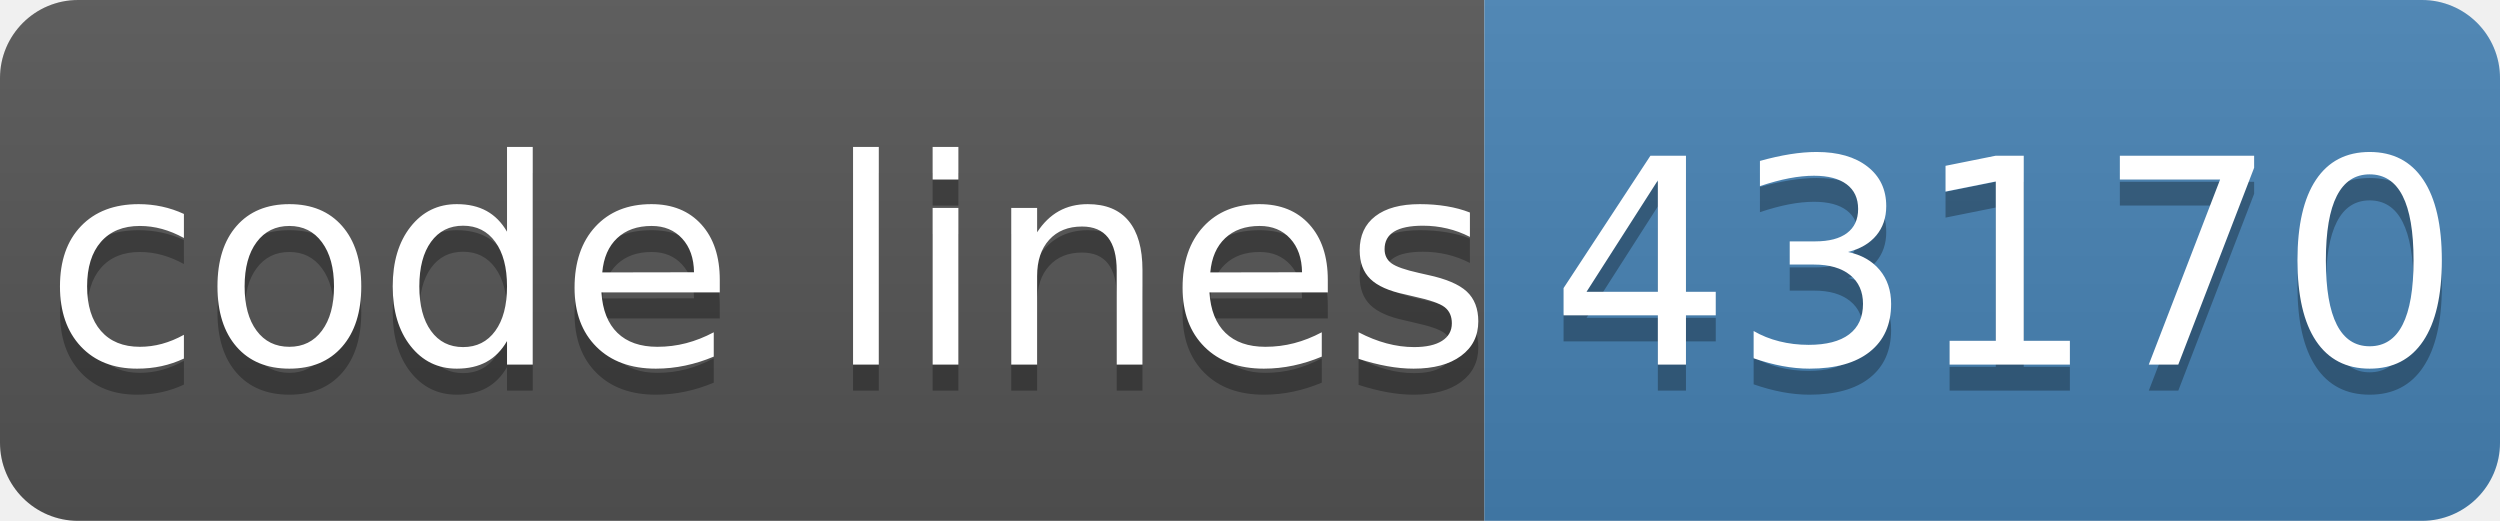
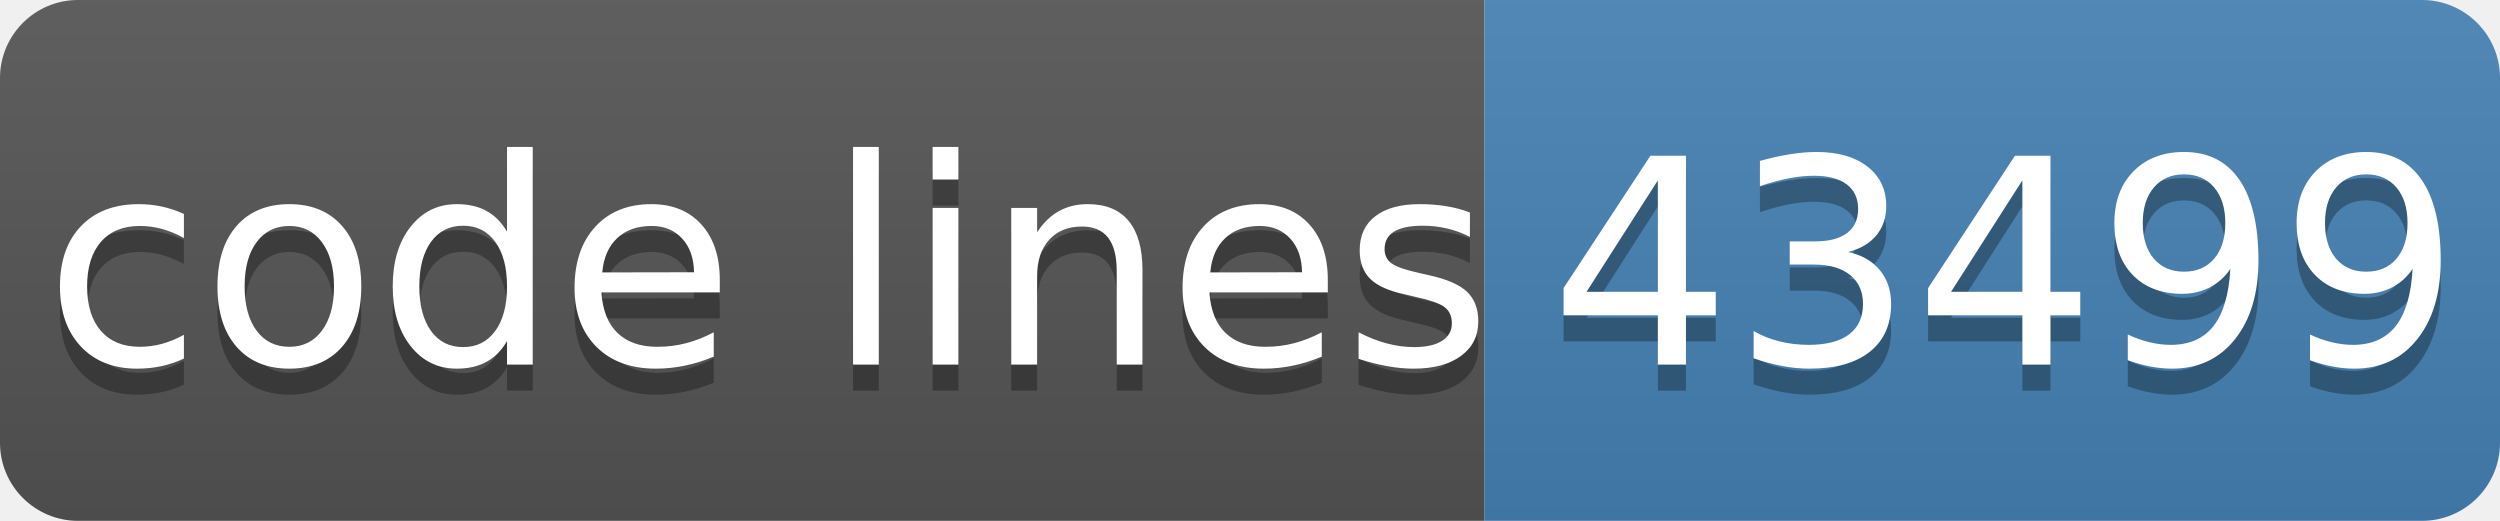
- <svg xmlns="http://www.w3.org/2000/svg" width="96" height="20" role="img" aria-label="code lines: 43170">
+ <svg xmlns="http://www.w3.org/2000/svg" width="96" height="20" role="img" aria-label="code lines: 43499">
  <linearGradient id="s" x2="0" y2="100%">
    <stop offset="0" stop-color="#bbb" stop-opacity=".1" />
    <stop offset="1" stop-opacity=".1" />
  </linearGradient>
  <clipPath id="r">
    <rect width="96" height="20" rx="3" fill="#fff" />
  </clipPath>
  <g clip-path="url(#r)">
    <rect width="57" height="20" fill="#555" />
    <rect x="57" width="40" height="20" fill="#4682b4" />
    <rect width="96" height="20" fill="url(#s)" />
  </g>
  <g fill="#fff" text-anchor="middle" font-family="Verdana,Geneva,DejaVu Sans,sans-serif" text-rendering="geometricPrecision" font-size="110">
    <text aria-hidden="true" x="295" y="150" fill="#010101" fill-opacity=".3" transform="scale(.1)" textLength="510">code lines</text>
    <text x="295" y="140" transform="scale(.1)" fill="#fff" textLength="510">code lines</text>
-     <text aria-hidden="true" x="770" y="150" fill="#010101" fill-opacity=".3" transform="scale(.1)" textLength="320">43170</text>
-     <text x="770" y="140" transform="scale(.1)" fill="#fff" textLength="320">43170</text>
+     <text aria-hidden="true" x="770" y="150" fill="#010101" fill-opacity=".3" transform="scale(.1)" textLength="320">43499</text>
+     <text x="770" y="140" transform="scale(.1)" fill="#fff" textLength="320">43499</text>
  </g>
</svg>
